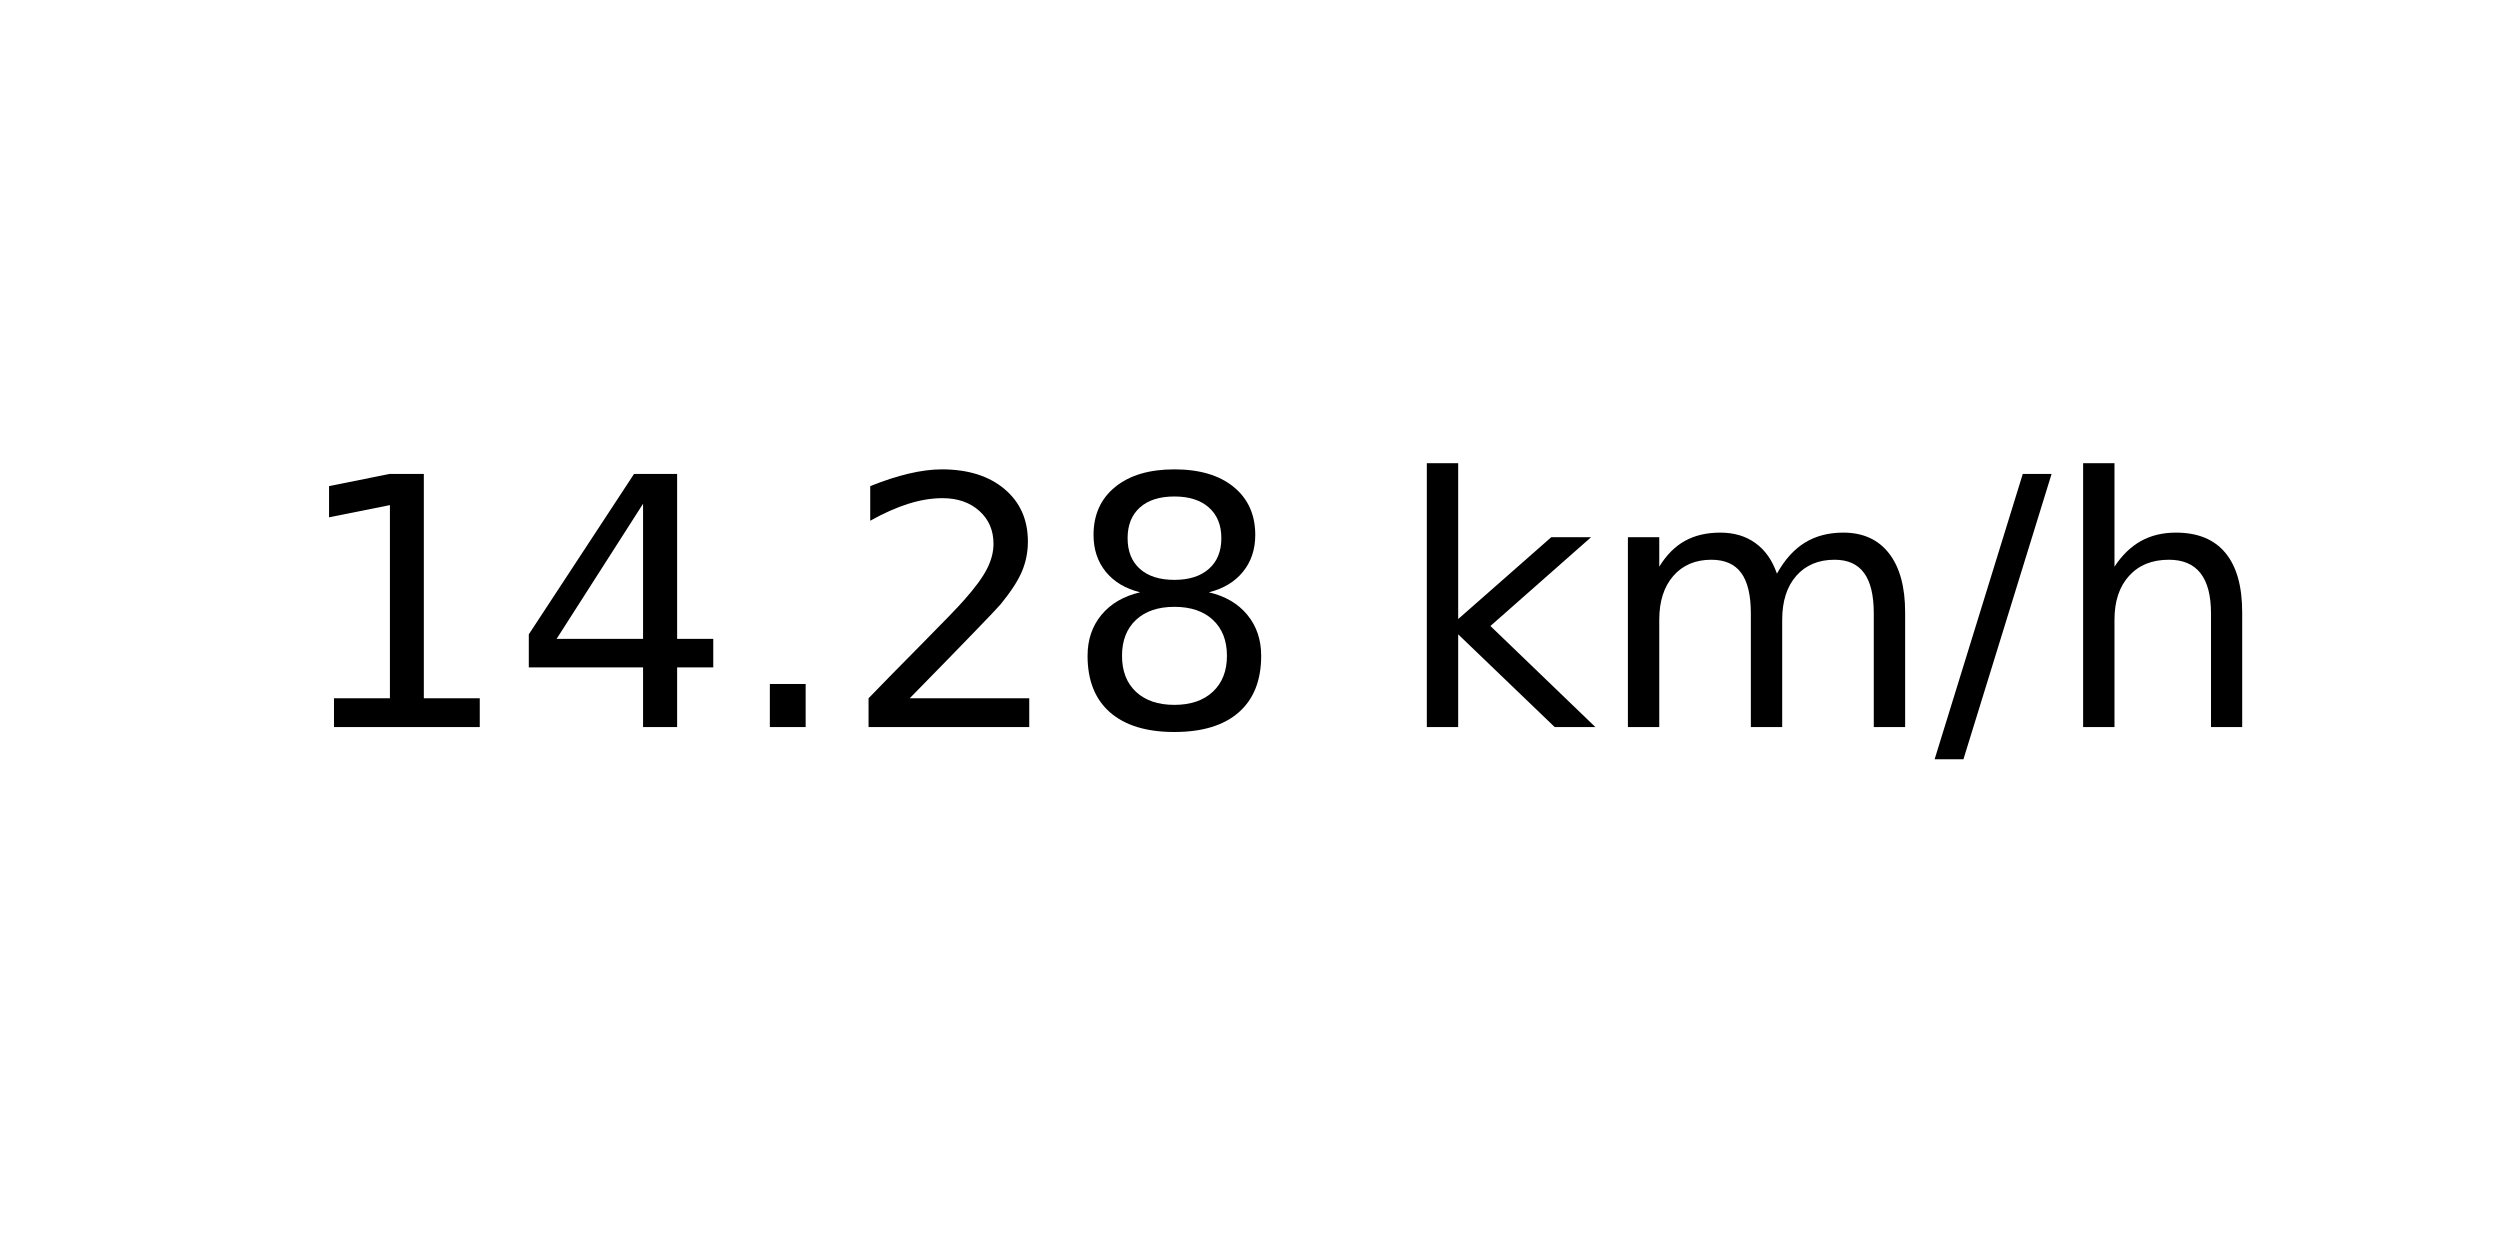
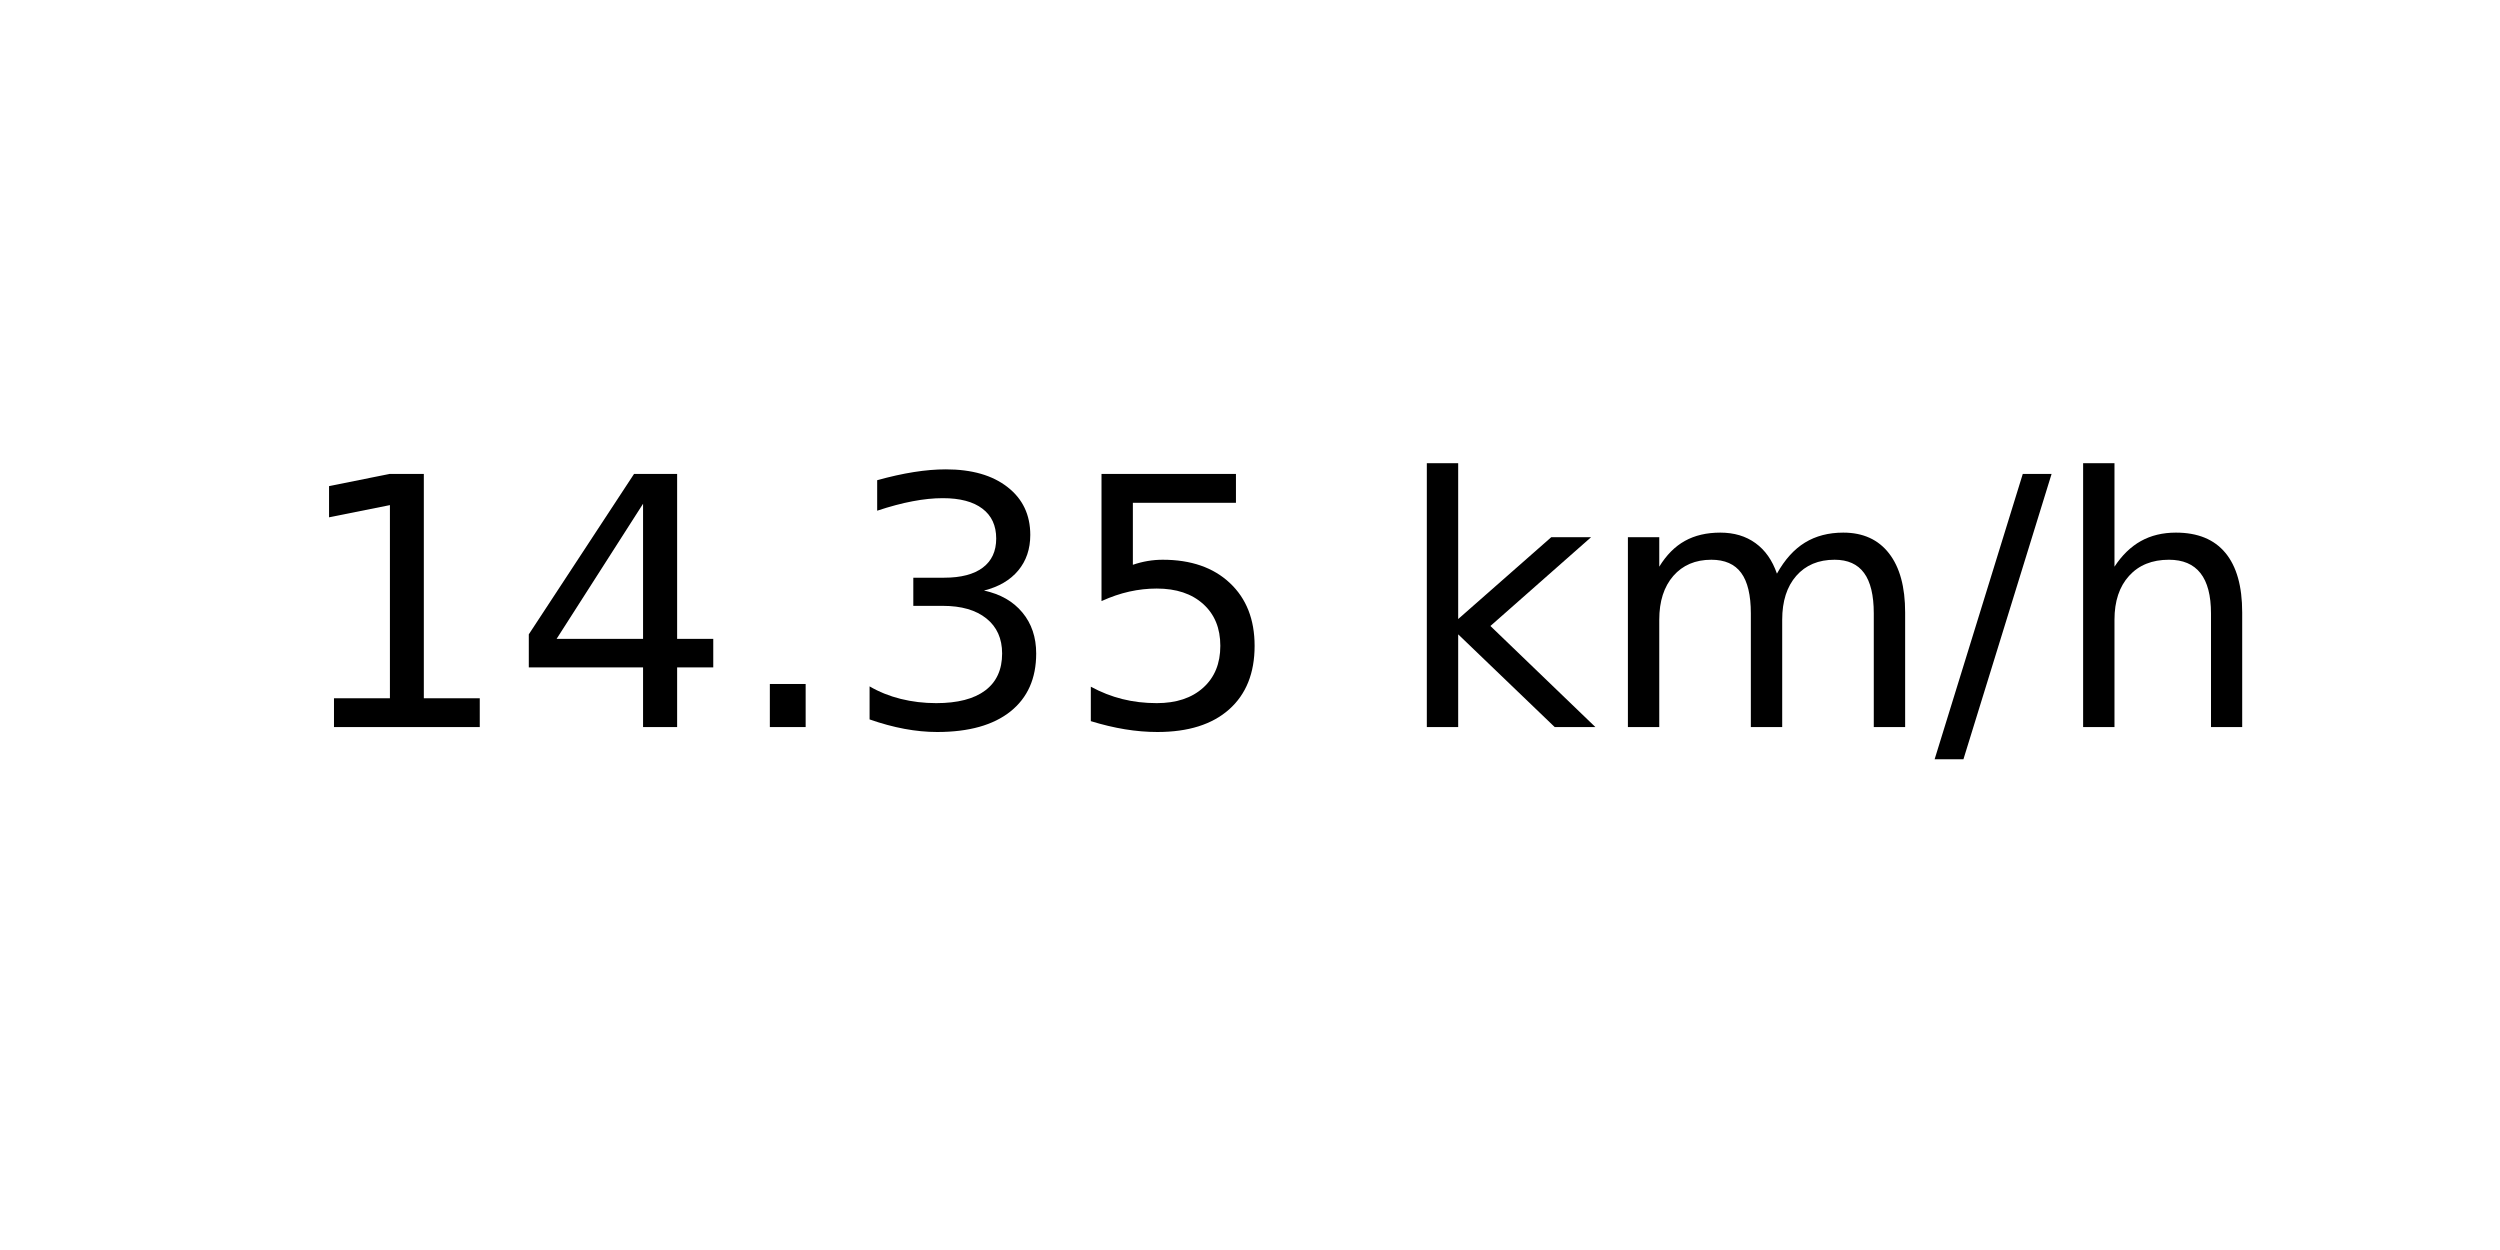
<svg xmlns="http://www.w3.org/2000/svg" xmlns:xlink="http://www.w3.org/1999/xlink" width="72pt" height="36pt" viewBox="0 0 72 36" version="1.1">
  <defs>
    <style type="text/css">*{stroke-linejoin: round; stroke-linecap: butt}</style>
  </defs>
  <g id="figure_1">
    <g id="axes_1">
      <g id="text_1">
        <g transform="translate(8.378125 20.93937) scale(0.1 -0.1)">
          <defs>
            <path id="DejaVuSans-31" d="M 794 531  L 1825 531  L 1825 4091  L 703 3866  L 703 4441  L 1819 4666  L 2450 4666  L 2450 531  L 3481 531  L 3481 0  L 794 0  L 794 531  z " transform="scale(0.015625)" />
            <path id="DejaVuSans-34" d="M 2419 4116  L 825 1625  L 2419 1625  L 2419 4116  z M 2253 4666  L 3047 4666  L 3047 1625  L 3713 1625  L 3713 1100  L 3047 1100  L 3047 0  L 2419 0  L 2419 1100  L 313 1100  L 313 1709  L 2253 4666  z " transform="scale(0.015625)" />
            <path id="DejaVuSans-2e" d="M 684 794  L 1344 794  L 1344 0  L 684 0  L 684 794  z " transform="scale(0.015625)" />
-             <path id="DejaVuSans-32" d="M 1228 531  L 3431 531  L 3431 0  L 469 0  L 469 531  Q 828 903 1448 1529  Q 2069 2156 2228 2338  Q 2531 2678 2651 2914  Q 2772 3150 2772 3378  Q 2772 3750 2511 3984  Q 2250 4219 1831 4219  Q 1534 4219 1204 4116  Q 875 4013 500 3803  L 500 4441  Q 881 4594 1212 4672  Q 1544 4750 1819 4750  Q 2544 4750 2975 4387  Q 3406 4025 3406 3419  Q 3406 3131 3298 2873  Q 3191 2616 2906 2266  Q 2828 2175 2409 1742  Q 1991 1309 1228 531  z " transform="scale(0.015625)" />
-             <path id="DejaVuSans-38" d="M 2034 2216  Q 1584 2216 1326 1975  Q 1069 1734 1069 1313  Q 1069 891 1326 650  Q 1584 409 2034 409  Q 2484 409 2743 651  Q 3003 894 3003 1313  Q 3003 1734 2745 1975  Q 2488 2216 2034 2216  z M 1403 2484  Q 997 2584 770 2862  Q 544 3141 544 3541  Q 544 4100 942 4425  Q 1341 4750 2034 4750  Q 2731 4750 3128 4425  Q 3525 4100 3525 3541  Q 3525 3141 3298 2862  Q 3072 2584 2669 2484  Q 3125 2378 3379 2068  Q 3634 1759 3634 1313  Q 3634 634 3220 271  Q 2806 -91 2034 -91  Q 1263 -91 848 271  Q 434 634 434 1313  Q 434 1759 690 2068  Q 947 2378 1403 2484  z M 1172 3481  Q 1172 3119 1398 2916  Q 1625 2713 2034 2713  Q 2441 2713 2670 2916  Q 2900 3119 2900 3481  Q 2900 3844 2670 4047  Q 2441 4250 2034 4250  Q 1625 4250 1398 4047  Q 1172 3844 1172 3481  z " transform="scale(0.015625)" />
+             <path id="DejaVuSans-33" d="M 2597 2516  Q 3050 2419 3304 2112  Q 3559 1806 3559 1356  Q 3559 666 3084 287  Q 2609 -91 1734 -91  Q 1441 -91 1130 -33  Q 819 25 488 141  L 488 750  Q 750 597 1062 519  Q 1375 441 1716 441  Q 2309 441 2620 675  Q 2931 909 2931 1356  Q 2931 1769 2642 2001  Q 2353 2234 1838 2234  L 1294 2234  L 1294 2753  L 1863 2753  Q 2328 2753 2575 2939  Q 2822 3125 2822 3475  Q 2822 3834 2567 4026  Q 2313 4219 1838 4219  Q 1578 4219 1281 4162  Q 984 4106 628 3988  L 628 4550  Q 988 4650 1302 4700  Q 1616 4750 1894 4750  Q 2613 4750 3031 4423  Q 3450 4097 3450 3541  Q 3450 3153 3228 2886  Q 3006 2619 2597 2516  z " transform="scale(0.015625)" />
+             <path id="DejaVuSans-35" d="M 691 4666  L 3169 4666  L 3169 4134  L 1269 4134  L 1269 2991  Q 1406 3038 1543 3061  Q 1681 3084 1819 3084  Q 2600 3084 3056 2656  Q 3513 2228 3513 1497  Q 3513 744 3044 326  Q 2575 -91 1722 -91  Q 1428 -91 1123 -41  Q 819 9 494 109  L 494 744  Q 775 591 1075 516  Q 1375 441 1709 441  Q 2250 441 2565 725  Q 2881 1009 2881 1497  Q 2881 1984 2565 2268  Q 2250 2553 1709 2553  Q 1456 2553 1204 2497  Q 953 2441 691 2322  L 691 4666  z " transform="scale(0.015625)" />
            <path id="DejaVuSans-20" transform="scale(0.015625)" />
            <path id="DejaVuSans-6b" d="M 581 4863  L 1159 4863  L 1159 1991  L 2875 3500  L 3609 3500  L 1753 1863  L 3688 0  L 2938 0  L 1159 1709  L 1159 0  L 581 0  L 581 4863  z " transform="scale(0.015625)" />
            <path id="DejaVuSans-6d" d="M 3328 2828  Q 3544 3216 3844 3400  Q 4144 3584 4550 3584  Q 5097 3584 5394 3201  Q 5691 2819 5691 2113  L 5691 0  L 5113 0  L 5113 2094  Q 5113 2597 4934 2840  Q 4756 3084 4391 3084  Q 3944 3084 3684 2787  Q 3425 2491 3425 1978  L 3425 0  L 2847 0  L 2847 2094  Q 2847 2600 2669 2842  Q 2491 3084 2119 3084  Q 1678 3084 1418 2786  Q 1159 2488 1159 1978  L 1159 0  L 581 0  L 581 3500  L 1159 3500  L 1159 2956  Q 1356 3278 1631 3431  Q 1906 3584 2284 3584  Q 2666 3584 2933 3390  Q 3200 3197 3328 2828  z " transform="scale(0.015625)" />
            <path id="DejaVuSans-2f" d="M 1625 4666  L 2156 4666  L 531 -594  L 0 -594  L 1625 4666  z " transform="scale(0.015625)" />
            <path id="DejaVuSans-68" d="M 3513 2113  L 3513 0  L 2938 0  L 2938 2094  Q 2938 2591 2744 2837  Q 2550 3084 2163 3084  Q 1697 3084 1428 2787  Q 1159 2491 1159 1978  L 1159 0  L 581 0  L 581 4863  L 1159 4863  L 1159 2956  Q 1366 3272 1645 3428  Q 1925 3584 2291 3584  Q 2894 3584 3203 3211  Q 3513 2838 3513 2113  z " transform="scale(0.015625)" />
          </defs>
          <use xlink:href="#DejaVuSans-31" />
          <use xlink:href="#DejaVuSans-34" x="63.623" />
          <use xlink:href="#DejaVuSans-2e" x="127.246" />
-           <use xlink:href="#DejaVuSans-32" x="159.033" />
-           <use xlink:href="#DejaVuSans-38" x="222.656" />
+           <use xlink:href="#DejaVuSans-33" x="159.033" />
+           <use xlink:href="#DejaVuSans-35" x="222.656" />
          <use xlink:href="#DejaVuSans-20" x="286.279" />
          <use xlink:href="#DejaVuSans-6b" x="318.066" />
          <use xlink:href="#DejaVuSans-6d" x="375.977" />
          <use xlink:href="#DejaVuSans-2f" x="473.389" />
          <use xlink:href="#DejaVuSans-68" x="507.08" />
        </g>
      </g>
    </g>
  </g>
</svg>
